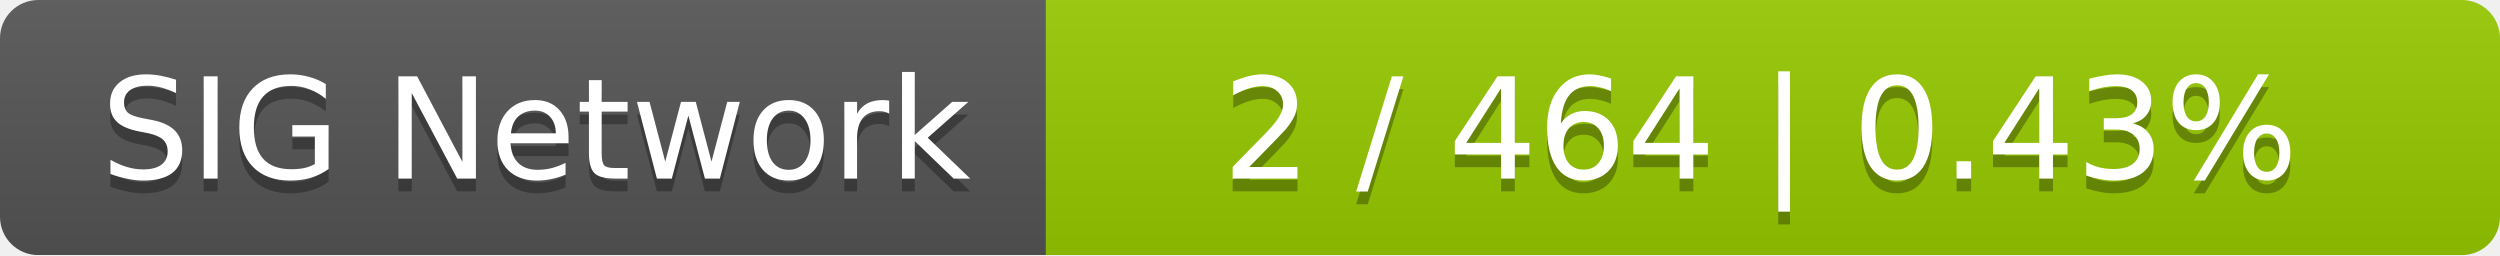
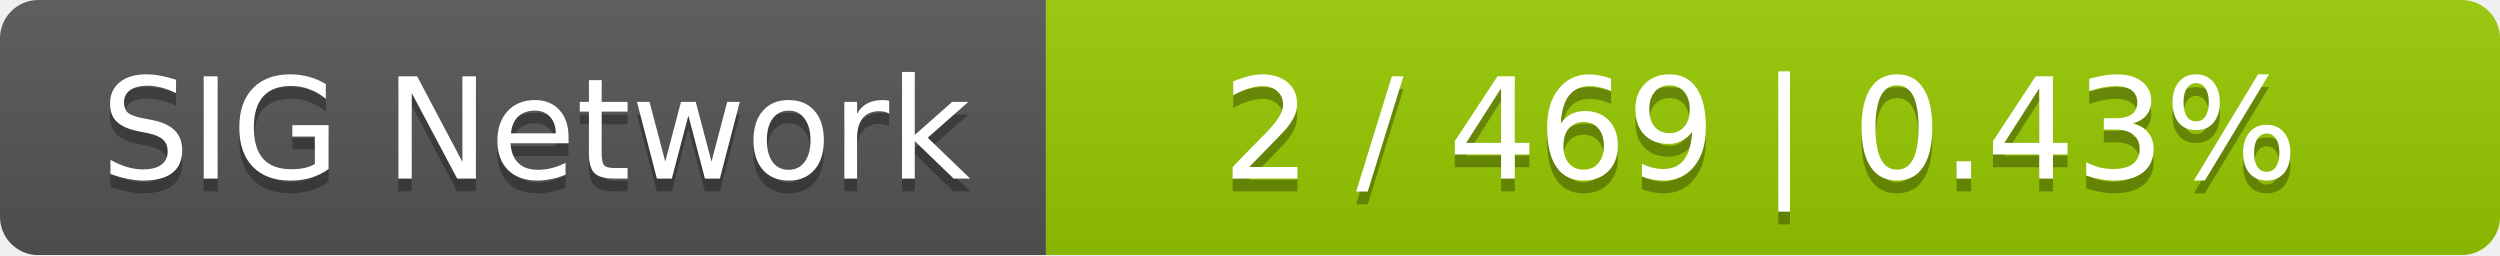
<svg xmlns="http://www.w3.org/2000/svg" width="196" height="20">
  <linearGradient id="smooth" x2="0" y2="100%">
    <stop offset="0" stop-color="#bbb" stop-opacity=".1" />
    <stop offset="1" stop-opacity=".1" />
  </linearGradient>
  <mask id="round">
    <rect width="196" height="20" rx="3" fill="#fff" />
  </mask>
  <g mask="url(#round)">
    <rect width="82" height="20" fill="#555" />
    <rect x="82" width="114" height="20" fill="#97ca00" />
    <rect width="196" height="20" fill="url(#smooth)" />
  </g>
  <g fill="#fff" text-anchor="middle" font-family="DejaVu Sans,Verdana,Geneva,sans-serif" font-size="11">
    <text x="42" y="15" fill="#010101" fill-opacity=".3">SIG Network</text>
    <text x="42" y="14">SIG Network</text>
-     <text x="138" y="15" fill="#010101" fill-opacity=".3">2 / 464    |    0.43%</text>
-     <text x="138" y="14">2 / 464    |    0.43%</text>
+     <text x="138" y="15" fill="#010101" fill-opacity=".3">2 / 469    |    0.43%</text>
+     <text x="138" y="14">2 / 469    |    0.43%</text>
  </g>
</svg>
